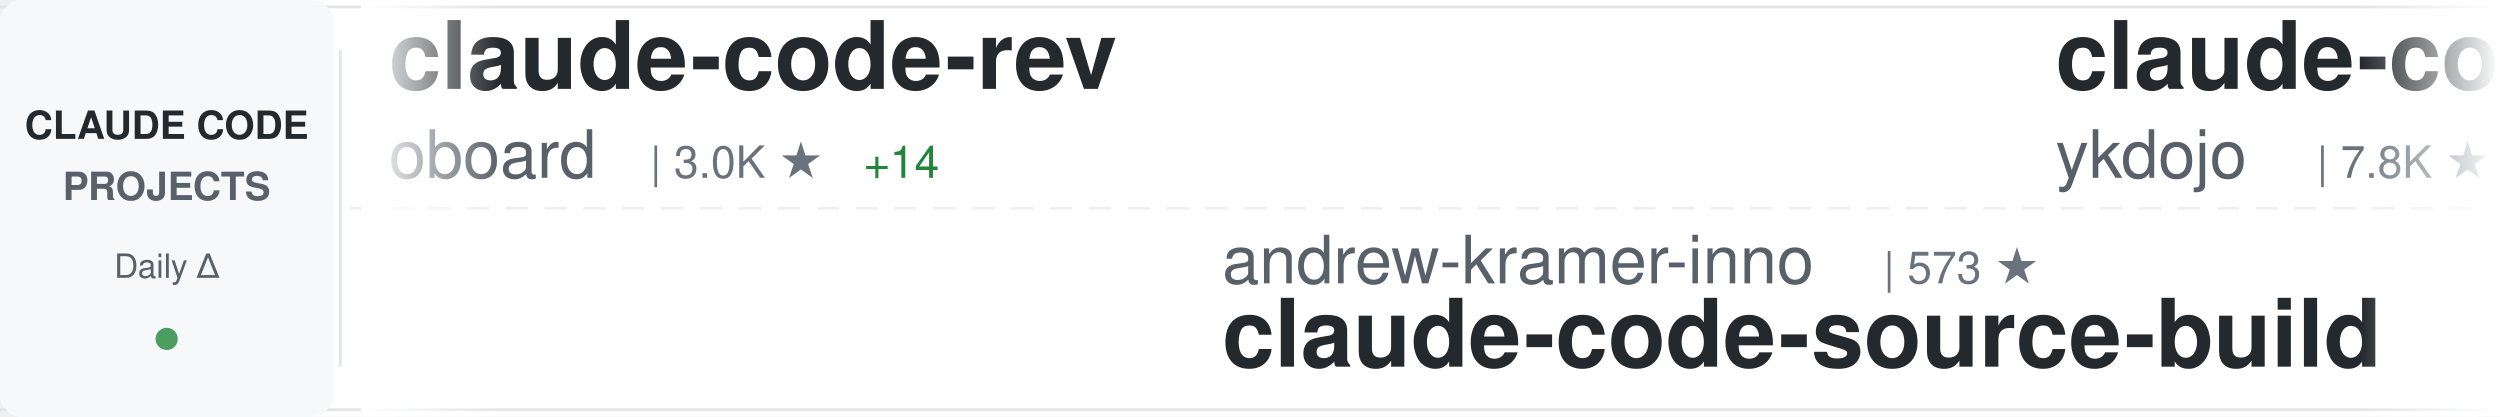
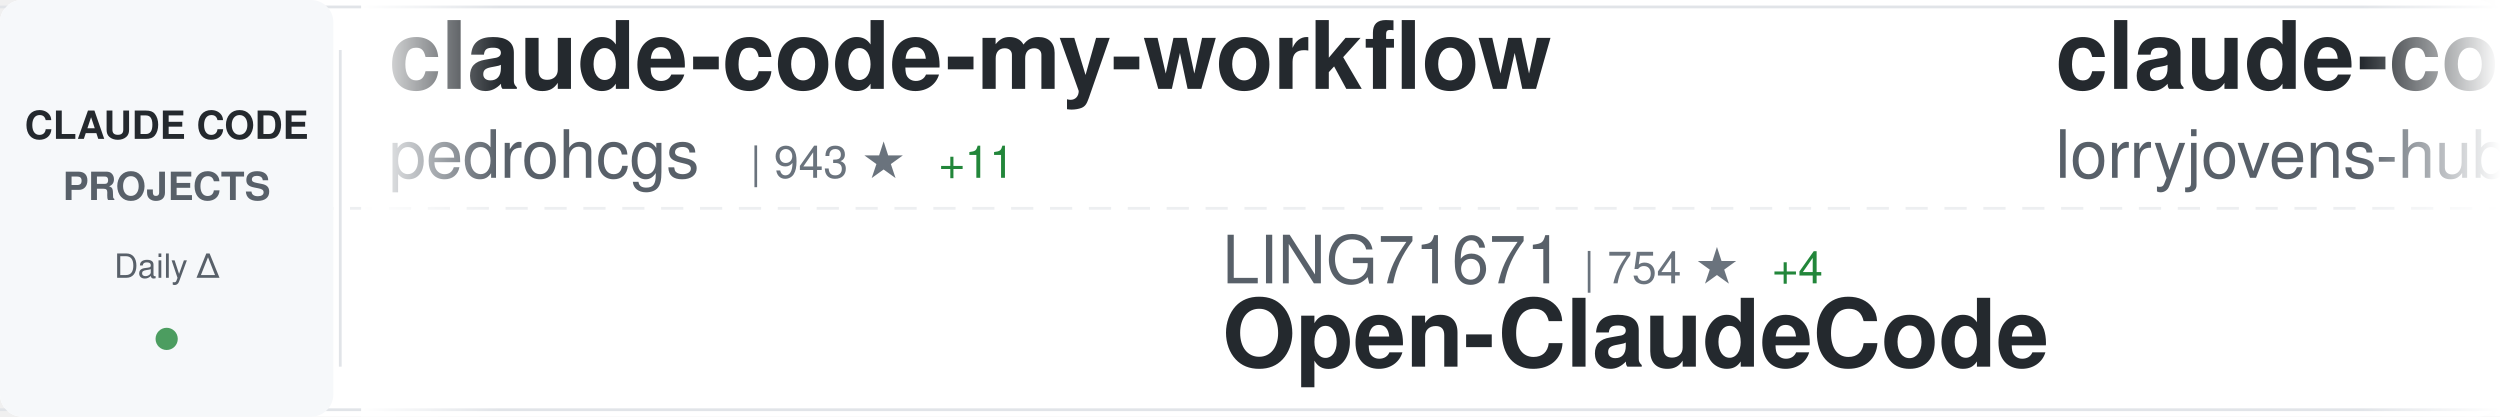
<svg xmlns="http://www.w3.org/2000/svg" width="900" height="150">
  <defs>
    <linearGradient id="awesomeLeftFade" x1="0%" y1="0%" x2="100%" y2="0%">
      <stop offset="0%" style="stop-color:#ffffff;stop-opacity:1" />
      <stop offset="100%" style="stop-color:#ffffff;stop-opacity:0" />
    </linearGradient>
    <linearGradient id="awesomeRightFade" x1="0%" y1="0%" x2="100%" y2="0%">
      <stop offset="0%" style="stop-color:#ffffff;stop-opacity:0" />
      <stop offset="100%" style="stop-color:#ffffff;stop-opacity:1" />
    </linearGradient>
  </defs>
  <rect width="900" height="150" fill="#ffffff" rx="8" />
  <rect x="0" y="2" width="900" height="1" fill="#e1e4e8" />
  <rect x="0" y="147" width="900" height="1" fill="#e1e4e8" />
  <line x1="0" y1="75" x2="900" y2="75" stroke="#e1e4e8" stroke-width="1" stroke-dasharray="8 6" opacity="0.6" />
  <rect x="0" y="0" width="120" height="150" fill="#f6f8fa" rx="8" />
  <text x="60" y="50" font-family="-apple-system, BlinkMacSystemFont, 'Segoe UI', Helvetica, Arial, sans-serif" font-size="14" font-weight="600" fill="#24292e" text-anchor="middle">CLAUDE CODE</text>
  <text x="60" y="72" font-family="-apple-system, BlinkMacSystemFont, 'Segoe UI', Helvetica, Arial, sans-serif" font-size="14" font-weight="600" fill="#586069" text-anchor="middle">PROJECTS</text>
  <text x="60" y="100" font-family="-apple-system, BlinkMacSystemFont, 'Segoe UI', Helvetica, Arial, sans-serif" font-size="12" font-weight="500" fill="#586069" text-anchor="middle">Daily Δ</text>
  <circle cx="60" cy="122" r="4" fill="#22863a" opacity="0.8" />
  <rect x="122" y="18" width="1" height="114" fill="#e1e4e8" />
  <clipPath id="awesomeTickerClip">
    <rect x="130" y="0" width="770" height="150" />
  </clipPath>
  <g clip-path="url(#awesomeTickerClip)">
    <g id="awesomeTickerItems">
      <animateTransform attributeName="transform" attributeType="XML" type="translate" from="0 0" to="-3000 0" dur="54s" repeatCount="indefinite" />
      <g transform="translate(0, 0)">
-         <text x="140" y="32" font-family="-apple-system, BlinkMacSystemFont, 'Segoe UI', Helvetica, Arial, sans-serif" font-size="34" font-weight="600" fill="#24292e">claude-code-rev</text>
-         <text x="140" y="64" font-family="-apple-system, BlinkMacSystemFont, 'Segoe UI', Helvetica, Arial, sans-serif" font-size="24" font-weight="400" fill="#586069">oboard</text>
-         <text x="234" y="64" font-family="-apple-system, BlinkMacSystemFont, 'Segoe UI', Helvetica, Arial, sans-serif" font-size="16" font-weight="500" fill="#6a737d">| 3.0K ★</text>
-         <text x="311" y="64" font-family="-apple-system, BlinkMacSystemFont, 'Segoe UI', Helvetica, Arial, sans-serif" font-size="16" font-weight="500" fill="#22863a"> +14</text>
+         <text x="140" y="32" font-family="-apple-system, BlinkMacSystemFont, 'Segoe UI', Helvetica, Arial, sans-serif" font-size="34" font-weight="600" fill="#24292e">claude-code-my-workflow</text>
+         <text x="140" y="64" font-family="-apple-system, BlinkMacSystemFont, 'Segoe UI', Helvetica, Arial, sans-serif" font-size="24" font-weight="400" fill="#586069">pedrohcgs</text>
+         <text x="270" y="64" font-family="-apple-system, BlinkMacSystemFont, 'Segoe UI', Helvetica, Arial, sans-serif" font-size="16" font-weight="500" fill="#6a737d">| 943 ★</text>
+         <text x="338" y="64" font-family="-apple-system, BlinkMacSystemFont, 'Segoe UI', Helvetica, Arial, sans-serif" font-size="16" font-weight="500" fill="#22863a"> +11</text>
      </g>
      <g transform="translate(300, 0)">
-         <text x="140" y="102" font-family="-apple-system, BlinkMacSystemFont, 'Segoe UI', Helvetica, Arial, sans-serif" font-size="24" font-weight="400" fill="#586069">andrew-kramer-inno</text>
-         <text x="378" y="102" font-family="-apple-system, BlinkMacSystemFont, 'Segoe UI', Helvetica, Arial, sans-serif" font-size="16" font-weight="500" fill="#6a737d">| 573 ★</text>
-         <text x="140" y="132" font-family="-apple-system, BlinkMacSystemFont, 'Segoe UI', Helvetica, Arial, sans-serif" font-size="34" font-weight="600" fill="#24292e">claude-code-source-build</text>
+         <text x="140" y="102" font-family="-apple-system, BlinkMacSystemFont, 'Segoe UI', Helvetica, Arial, sans-serif" font-size="24" font-weight="400" fill="#586069">LING71671</text>
+         <text x="270" y="102" font-family="-apple-system, BlinkMacSystemFont, 'Segoe UI', Helvetica, Arial, sans-serif" font-size="16" font-weight="500" fill="#6a737d">| 754 ★</text>
+         <text x="338" y="102" font-family="-apple-system, BlinkMacSystemFont, 'Segoe UI', Helvetica, Arial, sans-serif" font-size="16" font-weight="500" fill="#22863a"> +4</text>
+         <text x="140" y="132" font-family="-apple-system, BlinkMacSystemFont, 'Segoe UI', Helvetica, Arial, sans-serif" font-size="34" font-weight="600" fill="#24292e">Open-ClaudeCode</text>
      </g>
      <g transform="translate(600, 0)">
-         <text x="140" y="32" font-family="-apple-system, BlinkMacSystemFont, 'Segoe UI', Helvetica, Arial, sans-serif" font-size="34" font-weight="600" fill="#24292e">claude-code-tips</text>
-         <text x="140" y="64" font-family="-apple-system, BlinkMacSystemFont, 'Segoe UI', Helvetica, Arial, sans-serif" font-size="24" font-weight="400" fill="#586069">ykdojo</text>
-         <text x="234" y="64" font-family="-apple-system, BlinkMacSystemFont, 'Segoe UI', Helvetica, Arial, sans-serif" font-size="16" font-weight="500" fill="#6a737d">| 7.8K ★</text>
-         <text x="311" y="64" font-family="-apple-system, BlinkMacSystemFont, 'Segoe UI', Helvetica, Arial, sans-serif" font-size="16" font-weight="500" fill="#22863a"> +35</text>
+         <text x="140" y="32" font-family="-apple-system, BlinkMacSystemFont, 'Segoe UI', Helvetica, Arial, sans-serif" font-size="34" font-weight="600" fill="#24292e">claude-code-rust</text>
+         <text x="140" y="64" font-family="-apple-system, BlinkMacSystemFont, 'Segoe UI', Helvetica, Arial, sans-serif" font-size="24" font-weight="400" fill="#586069">lorryjovens-hub</text>
+         <text x="342" y="64" font-family="-apple-system, BlinkMacSystemFont, 'Segoe UI', Helvetica, Arial, sans-serif" font-size="16" font-weight="500" fill="#6a737d">| 1.4K ★</text>
+         <text x="419" y="64" font-family="-apple-system, BlinkMacSystemFont, 'Segoe UI', Helvetica, Arial, sans-serif" font-size="16" font-weight="500" fill="#22863a"> +20</text>
      </g>
      <g transform="translate(900, 0)">
-         <text x="140" y="102" font-family="-apple-system, BlinkMacSystemFont, 'Segoe UI', Helvetica, Arial, sans-serif" font-size="24" font-weight="400" fill="#586069">Windy3f3f3f3f</text>
-         <text x="318" y="102" font-family="-apple-system, BlinkMacSystemFont, 'Segoe UI', Helvetica, Arial, sans-serif" font-size="16" font-weight="500" fill="#6a737d">| 1.9K ★</text>
-         <text x="395" y="102" font-family="-apple-system, BlinkMacSystemFont, 'Segoe UI', Helvetica, Arial, sans-serif" font-size="16" font-weight="500" fill="#22863a"> +12</text>
-         <text x="140" y="132" font-family="-apple-system, BlinkMacSystemFont, 'Segoe UI', Helvetica, Arial, sans-serif" font-size="34" font-weight="600" fill="#24292e">how-claude-code-works</text>
+         <text x="140" y="102" font-family="-apple-system, BlinkMacSystemFont, 'Segoe UI', Helvetica, Arial, sans-serif" font-size="24" font-weight="400" fill="#586069">luyao618</text>
+         <text x="258" y="102" font-family="-apple-system, BlinkMacSystemFont, 'Segoe UI', Helvetica, Arial, sans-serif" font-size="16" font-weight="500" fill="#6a737d">| 1.2K ★</text>
+         <text x="335" y="102" font-family="-apple-system, BlinkMacSystemFont, 'Segoe UI', Helvetica, Arial, sans-serif" font-size="16" font-weight="500" fill="#22863a"> +8</text>
+         <text x="140" y="132" font-family="-apple-system, BlinkMacSystemFont, 'Segoe UI', Helvetica, Arial, sans-serif" font-size="34" font-weight="600" fill="#24292e">Claude-Code-Source-Study</text>
      </g>
      <g transform="translate(1200, 0)">
-         <text x="140" y="32" font-family="-apple-system, BlinkMacSystemFont, 'Segoe UI', Helvetica, Arial, sans-serif" font-size="34" font-weight="600" fill="#24292e">antigravity-awesome-skil...</text>
-         <text x="140" y="64" font-family="-apple-system, BlinkMacSystemFont, 'Segoe UI', Helvetica, Arial, sans-serif" font-size="24" font-weight="400" fill="#586069">sickn33</text>
-         <text x="246" y="64" font-family="-apple-system, BlinkMacSystemFont, 'Segoe UI', Helvetica, Arial, sans-serif" font-size="16" font-weight="500" fill="#6a737d">| 33.8K ★</text>
-         <text x="332" y="64" font-family="-apple-system, BlinkMacSystemFont, 'Segoe UI', Helvetica, Arial, sans-serif" font-size="16" font-weight="500" fill="#22863a"> +173</text>
+         <text x="140" y="32" font-family="-apple-system, BlinkMacSystemFont, 'Segoe UI', Helvetica, Arial, sans-serif" font-size="34" font-weight="600" fill="#24292e">awesome-claude-code-suba...</text>
+         <text x="140" y="64" font-family="-apple-system, BlinkMacSystemFont, 'Segoe UI', Helvetica, Arial, sans-serif" font-size="24" font-weight="400" fill="#586069">VoltAgent</text>
+         <text x="270" y="64" font-family="-apple-system, BlinkMacSystemFont, 'Segoe UI', Helvetica, Arial, sans-serif" font-size="16" font-weight="500" fill="#6a737d">| 17.6K ★</text>
+         <text x="356" y="64" font-family="-apple-system, BlinkMacSystemFont, 'Segoe UI', Helvetica, Arial, sans-serif" font-size="16" font-weight="500" fill="#22863a"> +62</text>
      </g>
      <g transform="translate(1500, 0)">
-         <text x="140" y="102" font-family="-apple-system, BlinkMacSystemFont, 'Segoe UI', Helvetica, Arial, sans-serif" font-size="24" font-weight="400" fill="#586069">lorryjovens-hub</text>
-         <text x="342" y="102" font-family="-apple-system, BlinkMacSystemFont, 'Segoe UI', Helvetica, Arial, sans-serif" font-size="16" font-weight="500" fill="#6a737d">| 1.4K ★</text>
-         <text x="419" y="102" font-family="-apple-system, BlinkMacSystemFont, 'Segoe UI', Helvetica, Arial, sans-serif" font-size="16" font-weight="500" fill="#22863a"> +19</text>
-         <text x="140" y="132" font-family="-apple-system, BlinkMacSystemFont, 'Segoe UI', Helvetica, Arial, sans-serif" font-size="34" font-weight="600" fill="#24292e">claude-code-rust</text>
+         <text x="140" y="102" font-family="-apple-system, BlinkMacSystemFont, 'Segoe UI', Helvetica, Arial, sans-serif" font-size="24" font-weight="400" fill="#586069">diet103</text>
+         <text x="246" y="102" font-family="-apple-system, BlinkMacSystemFont, 'Segoe UI', Helvetica, Arial, sans-serif" font-size="16" font-weight="500" fill="#6a737d">| 9.5K ★</text>
+         <text x="323" y="102" font-family="-apple-system, BlinkMacSystemFont, 'Segoe UI', Helvetica, Arial, sans-serif" font-size="16" font-weight="500" fill="#22863a"> +6</text>
+         <text x="140" y="132" font-family="-apple-system, BlinkMacSystemFont, 'Segoe UI', Helvetica, Arial, sans-serif" font-size="34" font-weight="600" fill="#24292e">claude-code-infrastructu...</text>
      </g>
      <g transform="translate(1800, 0)">
-         <text x="140" y="32" font-family="-apple-system, BlinkMacSystemFont, 'Segoe UI', Helvetica, Arial, sans-serif" font-size="34" font-weight="600" fill="#24292e">claude-code-guide</text>
-         <text x="140" y="64" font-family="-apple-system, BlinkMacSystemFont, 'Segoe UI', Helvetica, Arial, sans-serif" font-size="24" font-weight="400" fill="#586069">Cranot</text>
-         <text x="234" y="64" font-family="-apple-system, BlinkMacSystemFont, 'Segoe UI', Helvetica, Arial, sans-serif" font-size="16" font-weight="500" fill="#6a737d">| 2.6K ★</text>
-         <text x="311" y="64" font-family="-apple-system, BlinkMacSystemFont, 'Segoe UI', Helvetica, Arial, sans-serif" font-size="16" font-weight="500" fill="#22863a"> +2</text>
+         <text x="140" y="32" font-family="-apple-system, BlinkMacSystemFont, 'Segoe UI', Helvetica, Arial, sans-serif" font-size="34" font-weight="600" fill="#24292e">ralph-claude-code</text>
+         <text x="140" y="64" font-family="-apple-system, BlinkMacSystemFont, 'Segoe UI', Helvetica, Arial, sans-serif" font-size="24" font-weight="400" fill="#586069">frankbria</text>
+         <text x="270" y="64" font-family="-apple-system, BlinkMacSystemFont, 'Segoe UI', Helvetica, Arial, sans-serif" font-size="16" font-weight="500" fill="#6a737d">| 8.7K ★</text>
+         <text x="347" y="64" font-family="-apple-system, BlinkMacSystemFont, 'Segoe UI', Helvetica, Arial, sans-serif" font-size="16" font-weight="500" fill="#22863a"> +20</text>
      </g>
      <g transform="translate(2100, 0)">
-         <text x="140" y="102" font-family="-apple-system, BlinkMacSystemFont, 'Segoe UI', Helvetica, Arial, sans-serif" font-size="24" font-weight="400" fill="#586069">777genius</text>
-         <text x="270" y="102" font-family="-apple-system, BlinkMacSystemFont, 'Segoe UI', Helvetica, Arial, sans-serif" font-size="16" font-weight="500" fill="#6a737d">| 897 ★</text>
-         <text x="140" y="132" font-family="-apple-system, BlinkMacSystemFont, 'Segoe UI', Helvetica, Arial, sans-serif" font-size="34" font-weight="600" fill="#24292e">claude-code-source-code</text>
+         <text x="140" y="102" font-family="-apple-system, BlinkMacSystemFont, 'Segoe UI', Helvetica, Arial, sans-serif" font-size="24" font-weight="400" fill="#586069">router-for-me</text>
+         <text x="318" y="102" font-family="-apple-system, BlinkMacSystemFont, 'Segoe UI', Helvetica, Arial, sans-serif" font-size="16" font-weight="500" fill="#6a737d">| 27.1K ★</text>
+         <text x="404" y="102" font-family="-apple-system, BlinkMacSystemFont, 'Segoe UI', Helvetica, Arial, sans-serif" font-size="16" font-weight="500" fill="#22863a"> +216</text>
+         <text x="140" y="132" font-family="-apple-system, BlinkMacSystemFont, 'Segoe UI', Helvetica, Arial, sans-serif" font-size="34" font-weight="600" fill="#24292e">CLIProxyAPI</text>
      </g>
      <g transform="translate(2400, 0)">
-         <text x="140" y="32" font-family="-apple-system, BlinkMacSystemFont, 'Segoe UI', Helvetica, Arial, sans-serif" font-size="34" font-weight="600" fill="#24292e">claude-plugins-official</text>
-         <text x="140" y="64" font-family="-apple-system, BlinkMacSystemFont, 'Segoe UI', Helvetica, Arial, sans-serif" font-size="24" font-weight="400" fill="#586069">anthropics</text>
-         <text x="282" y="64" font-family="-apple-system, BlinkMacSystemFont, 'Segoe UI', Helvetica, Arial, sans-serif" font-size="16" font-weight="500" fill="#6a737d">| 17.3K ★</text>
-         <text x="368" y="64" font-family="-apple-system, BlinkMacSystemFont, 'Segoe UI', Helvetica, Arial, sans-serif" font-size="16" font-weight="500" fill="#22863a"> +71</text>
+         <text x="140" y="32" font-family="-apple-system, BlinkMacSystemFont, 'Segoe UI', Helvetica, Arial, sans-serif" font-size="34" font-weight="600" fill="#24292e">claude-code-sourcemap</text>
+         <text x="140" y="64" font-family="-apple-system, BlinkMacSystemFont, 'Segoe UI', Helvetica, Arial, sans-serif" font-size="24" font-weight="400" fill="#586069">Hyper66666</text>
+         <text x="282" y="64" font-family="-apple-system, BlinkMacSystemFont, 'Segoe UI', Helvetica, Arial, sans-serif" font-size="16" font-weight="500" fill="#6a737d">| 207 ★</text>
+         <text x="350" y="64" font-family="-apple-system, BlinkMacSystemFont, 'Segoe UI', Helvetica, Arial, sans-serif" font-size="16" font-weight="500" fill="#22863a"> +1</text>
      </g>
      <g transform="translate(2700, 0)">
-         <text x="140" y="102" font-family="-apple-system, BlinkMacSystemFont, 'Segoe UI', Helvetica, Arial, sans-serif" font-size="24" font-weight="400" fill="#586069">alirezarezvani</text>
-         <text x="330" y="102" font-family="-apple-system, BlinkMacSystemFont, 'Segoe UI', Helvetica, Arial, sans-serif" font-size="16" font-weight="500" fill="#6a737d">| 11.7K ★</text>
-         <text x="416" y="102" font-family="-apple-system, BlinkMacSystemFont, 'Segoe UI', Helvetica, Arial, sans-serif" font-size="16" font-weight="500" fill="#22863a"> +146</text>
-         <text x="140" y="132" font-family="-apple-system, BlinkMacSystemFont, 'Segoe UI', Helvetica, Arial, sans-serif" font-size="34" font-weight="600" fill="#24292e">claude-skills</text>
+         <text x="140" y="102" font-family="-apple-system, BlinkMacSystemFont, 'Segoe UI', Helvetica, Arial, sans-serif" font-size="24" font-weight="400" fill="#586069">nicedreamzapp</text>
+         <text x="318" y="102" font-family="-apple-system, BlinkMacSystemFont, 'Segoe UI', Helvetica, Arial, sans-serif" font-size="16" font-weight="500" fill="#6a737d">| 1.2K ★</text>
+         <text x="395" y="102" font-family="-apple-system, BlinkMacSystemFont, 'Segoe UI', Helvetica, Arial, sans-serif" font-size="16" font-weight="500" fill="#22863a"> +189</text>
+         <text x="140" y="132" font-family="-apple-system, BlinkMacSystemFont, 'Segoe UI', Helvetica, Arial, sans-serif" font-size="34" font-weight="600" fill="#24292e">claude-code-local</text>
      </g>
      <g transform="translate(3000, 0)">
-         <text x="140" y="32" font-family="-apple-system, BlinkMacSystemFont, 'Segoe UI', Helvetica, Arial, sans-serif" font-size="34" font-weight="600" fill="#24292e">claude-code-rev</text>
-         <text x="140" y="64" font-family="-apple-system, BlinkMacSystemFont, 'Segoe UI', Helvetica, Arial, sans-serif" font-size="24" font-weight="400" fill="#586069">oboard</text>
-         <text x="234" y="64" font-family="-apple-system, BlinkMacSystemFont, 'Segoe UI', Helvetica, Arial, sans-serif" font-size="16" font-weight="500" fill="#6a737d">| 3.0K ★</text>
-         <text x="311" y="64" font-family="-apple-system, BlinkMacSystemFont, 'Segoe UI', Helvetica, Arial, sans-serif" font-size="16" font-weight="500" fill="#22863a"> +14</text>
+         <text x="140" y="32" font-family="-apple-system, BlinkMacSystemFont, 'Segoe UI', Helvetica, Arial, sans-serif" font-size="34" font-weight="600" fill="#24292e">claude-code-my-workflow</text>
+         <text x="140" y="64" font-family="-apple-system, BlinkMacSystemFont, 'Segoe UI', Helvetica, Arial, sans-serif" font-size="24" font-weight="400" fill="#586069">pedrohcgs</text>
+         <text x="270" y="64" font-family="-apple-system, BlinkMacSystemFont, 'Segoe UI', Helvetica, Arial, sans-serif" font-size="16" font-weight="500" fill="#6a737d">| 943 ★</text>
+         <text x="338" y="64" font-family="-apple-system, BlinkMacSystemFont, 'Segoe UI', Helvetica, Arial, sans-serif" font-size="16" font-weight="500" fill="#22863a"> +11</text>
      </g>
      <g transform="translate(3300, 0)">
-         <text x="140" y="102" font-family="-apple-system, BlinkMacSystemFont, 'Segoe UI', Helvetica, Arial, sans-serif" font-size="24" font-weight="400" fill="#586069">andrew-kramer-inno</text>
-         <text x="378" y="102" font-family="-apple-system, BlinkMacSystemFont, 'Segoe UI', Helvetica, Arial, sans-serif" font-size="16" font-weight="500" fill="#6a737d">| 573 ★</text>
-         <text x="140" y="132" font-family="-apple-system, BlinkMacSystemFont, 'Segoe UI', Helvetica, Arial, sans-serif" font-size="34" font-weight="600" fill="#24292e">claude-code-source-build</text>
+         <text x="140" y="102" font-family="-apple-system, BlinkMacSystemFont, 'Segoe UI', Helvetica, Arial, sans-serif" font-size="24" font-weight="400" fill="#586069">LING71671</text>
+         <text x="270" y="102" font-family="-apple-system, BlinkMacSystemFont, 'Segoe UI', Helvetica, Arial, sans-serif" font-size="16" font-weight="500" fill="#6a737d">| 754 ★</text>
+         <text x="338" y="102" font-family="-apple-system, BlinkMacSystemFont, 'Segoe UI', Helvetica, Arial, sans-serif" font-size="16" font-weight="500" fill="#22863a"> +4</text>
+         <text x="140" y="132" font-family="-apple-system, BlinkMacSystemFont, 'Segoe UI', Helvetica, Arial, sans-serif" font-size="34" font-weight="600" fill="#24292e">Open-ClaudeCode</text>
      </g>
      <g transform="translate(3600, 0)">
-         <text x="140" y="32" font-family="-apple-system, BlinkMacSystemFont, 'Segoe UI', Helvetica, Arial, sans-serif" font-size="34" font-weight="600" fill="#24292e">claude-code-tips</text>
-         <text x="140" y="64" font-family="-apple-system, BlinkMacSystemFont, 'Segoe UI', Helvetica, Arial, sans-serif" font-size="24" font-weight="400" fill="#586069">ykdojo</text>
-         <text x="234" y="64" font-family="-apple-system, BlinkMacSystemFont, 'Segoe UI', Helvetica, Arial, sans-serif" font-size="16" font-weight="500" fill="#6a737d">| 7.8K ★</text>
-         <text x="311" y="64" font-family="-apple-system, BlinkMacSystemFont, 'Segoe UI', Helvetica, Arial, sans-serif" font-size="16" font-weight="500" fill="#22863a"> +35</text>
+         <text x="140" y="32" font-family="-apple-system, BlinkMacSystemFont, 'Segoe UI', Helvetica, Arial, sans-serif" font-size="34" font-weight="600" fill="#24292e">claude-code-rust</text>
+         <text x="140" y="64" font-family="-apple-system, BlinkMacSystemFont, 'Segoe UI', Helvetica, Arial, sans-serif" font-size="24" font-weight="400" fill="#586069">lorryjovens-hub</text>
+         <text x="342" y="64" font-family="-apple-system, BlinkMacSystemFont, 'Segoe UI', Helvetica, Arial, sans-serif" font-size="16" font-weight="500" fill="#6a737d">| 1.4K ★</text>
+         <text x="419" y="64" font-family="-apple-system, BlinkMacSystemFont, 'Segoe UI', Helvetica, Arial, sans-serif" font-size="16" font-weight="500" fill="#22863a"> +20</text>
      </g>
      <g transform="translate(3900, 0)">
-         <text x="140" y="102" font-family="-apple-system, BlinkMacSystemFont, 'Segoe UI', Helvetica, Arial, sans-serif" font-size="24" font-weight="400" fill="#586069">Windy3f3f3f3f</text>
-         <text x="318" y="102" font-family="-apple-system, BlinkMacSystemFont, 'Segoe UI', Helvetica, Arial, sans-serif" font-size="16" font-weight="500" fill="#6a737d">| 1.9K ★</text>
-         <text x="395" y="102" font-family="-apple-system, BlinkMacSystemFont, 'Segoe UI', Helvetica, Arial, sans-serif" font-size="16" font-weight="500" fill="#22863a"> +12</text>
-         <text x="140" y="132" font-family="-apple-system, BlinkMacSystemFont, 'Segoe UI', Helvetica, Arial, sans-serif" font-size="34" font-weight="600" fill="#24292e">how-claude-code-works</text>
+         <text x="140" y="102" font-family="-apple-system, BlinkMacSystemFont, 'Segoe UI', Helvetica, Arial, sans-serif" font-size="24" font-weight="400" fill="#586069">luyao618</text>
+         <text x="258" y="102" font-family="-apple-system, BlinkMacSystemFont, 'Segoe UI', Helvetica, Arial, sans-serif" font-size="16" font-weight="500" fill="#6a737d">| 1.2K ★</text>
+         <text x="335" y="102" font-family="-apple-system, BlinkMacSystemFont, 'Segoe UI', Helvetica, Arial, sans-serif" font-size="16" font-weight="500" fill="#22863a"> +8</text>
+         <text x="140" y="132" font-family="-apple-system, BlinkMacSystemFont, 'Segoe UI', Helvetica, Arial, sans-serif" font-size="34" font-weight="600" fill="#24292e">Claude-Code-Source-Study</text>
      </g>
    </g>
  </g>
  <rect x="130" y="0" width="50" height="150" fill="url(#awesomeLeftFade)" />
  <rect x="850" y="0" width="50" height="150" fill="url(#awesomeRightFade)" />
</svg>
